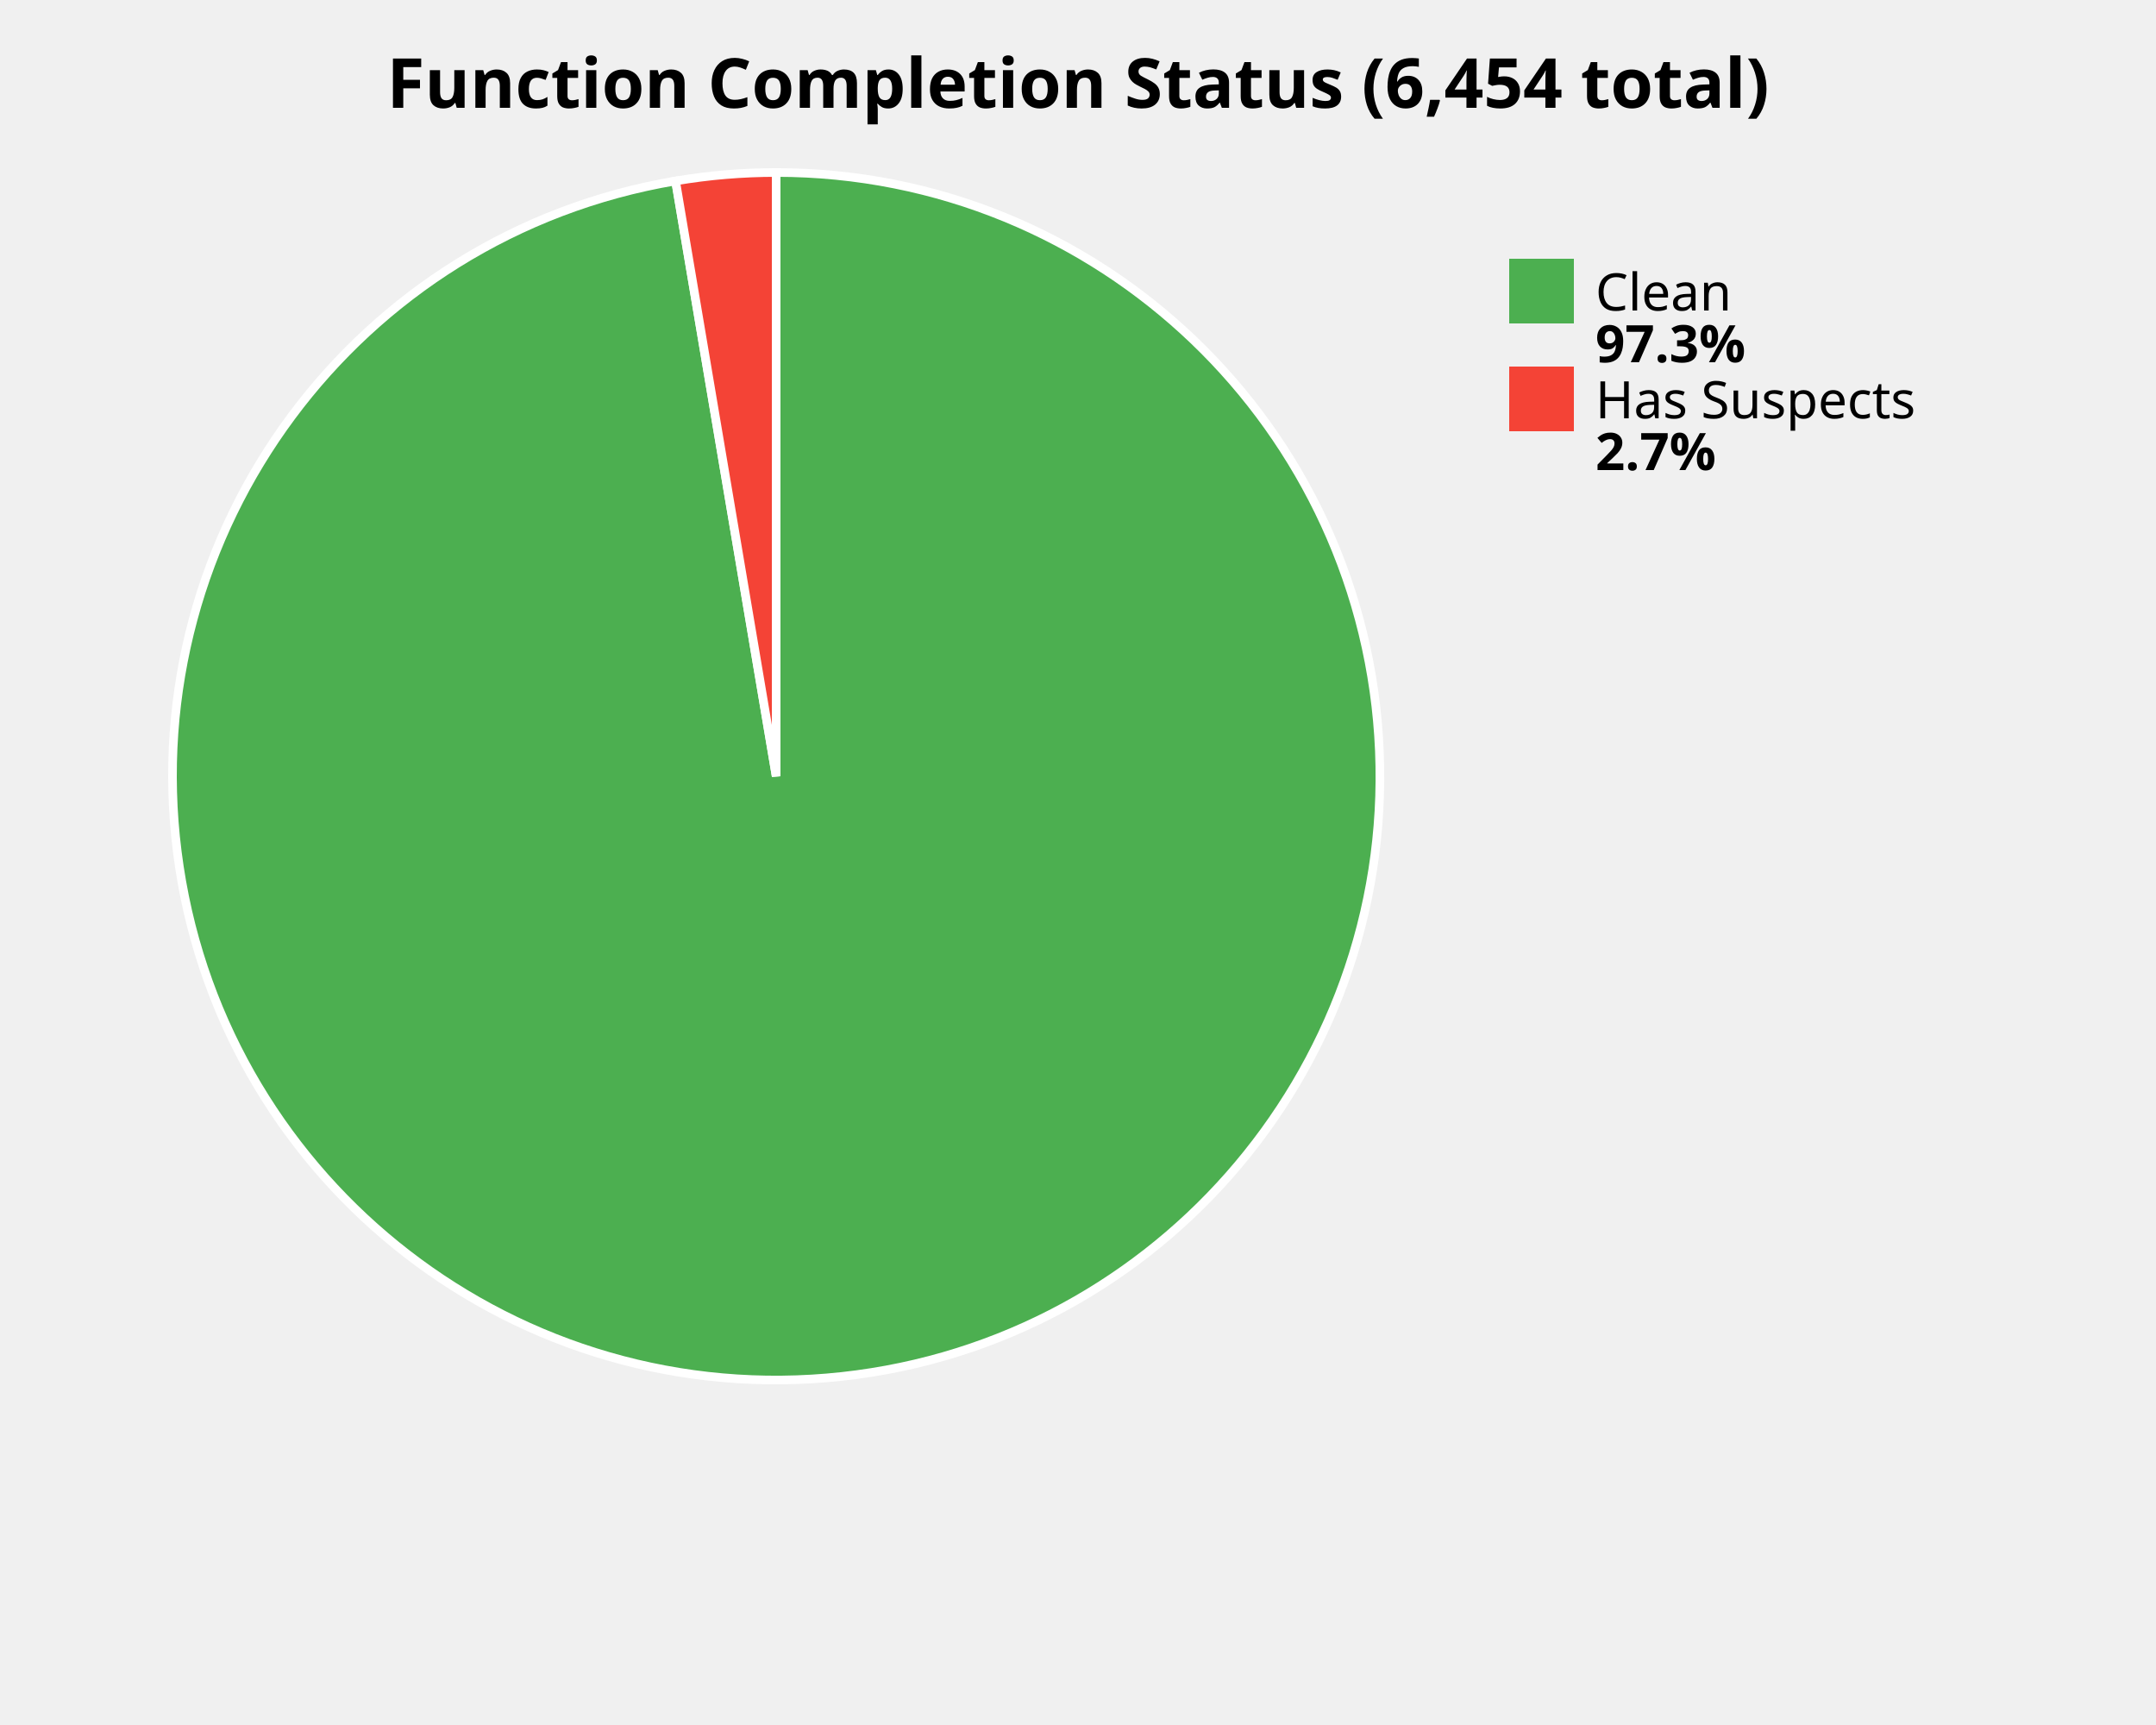
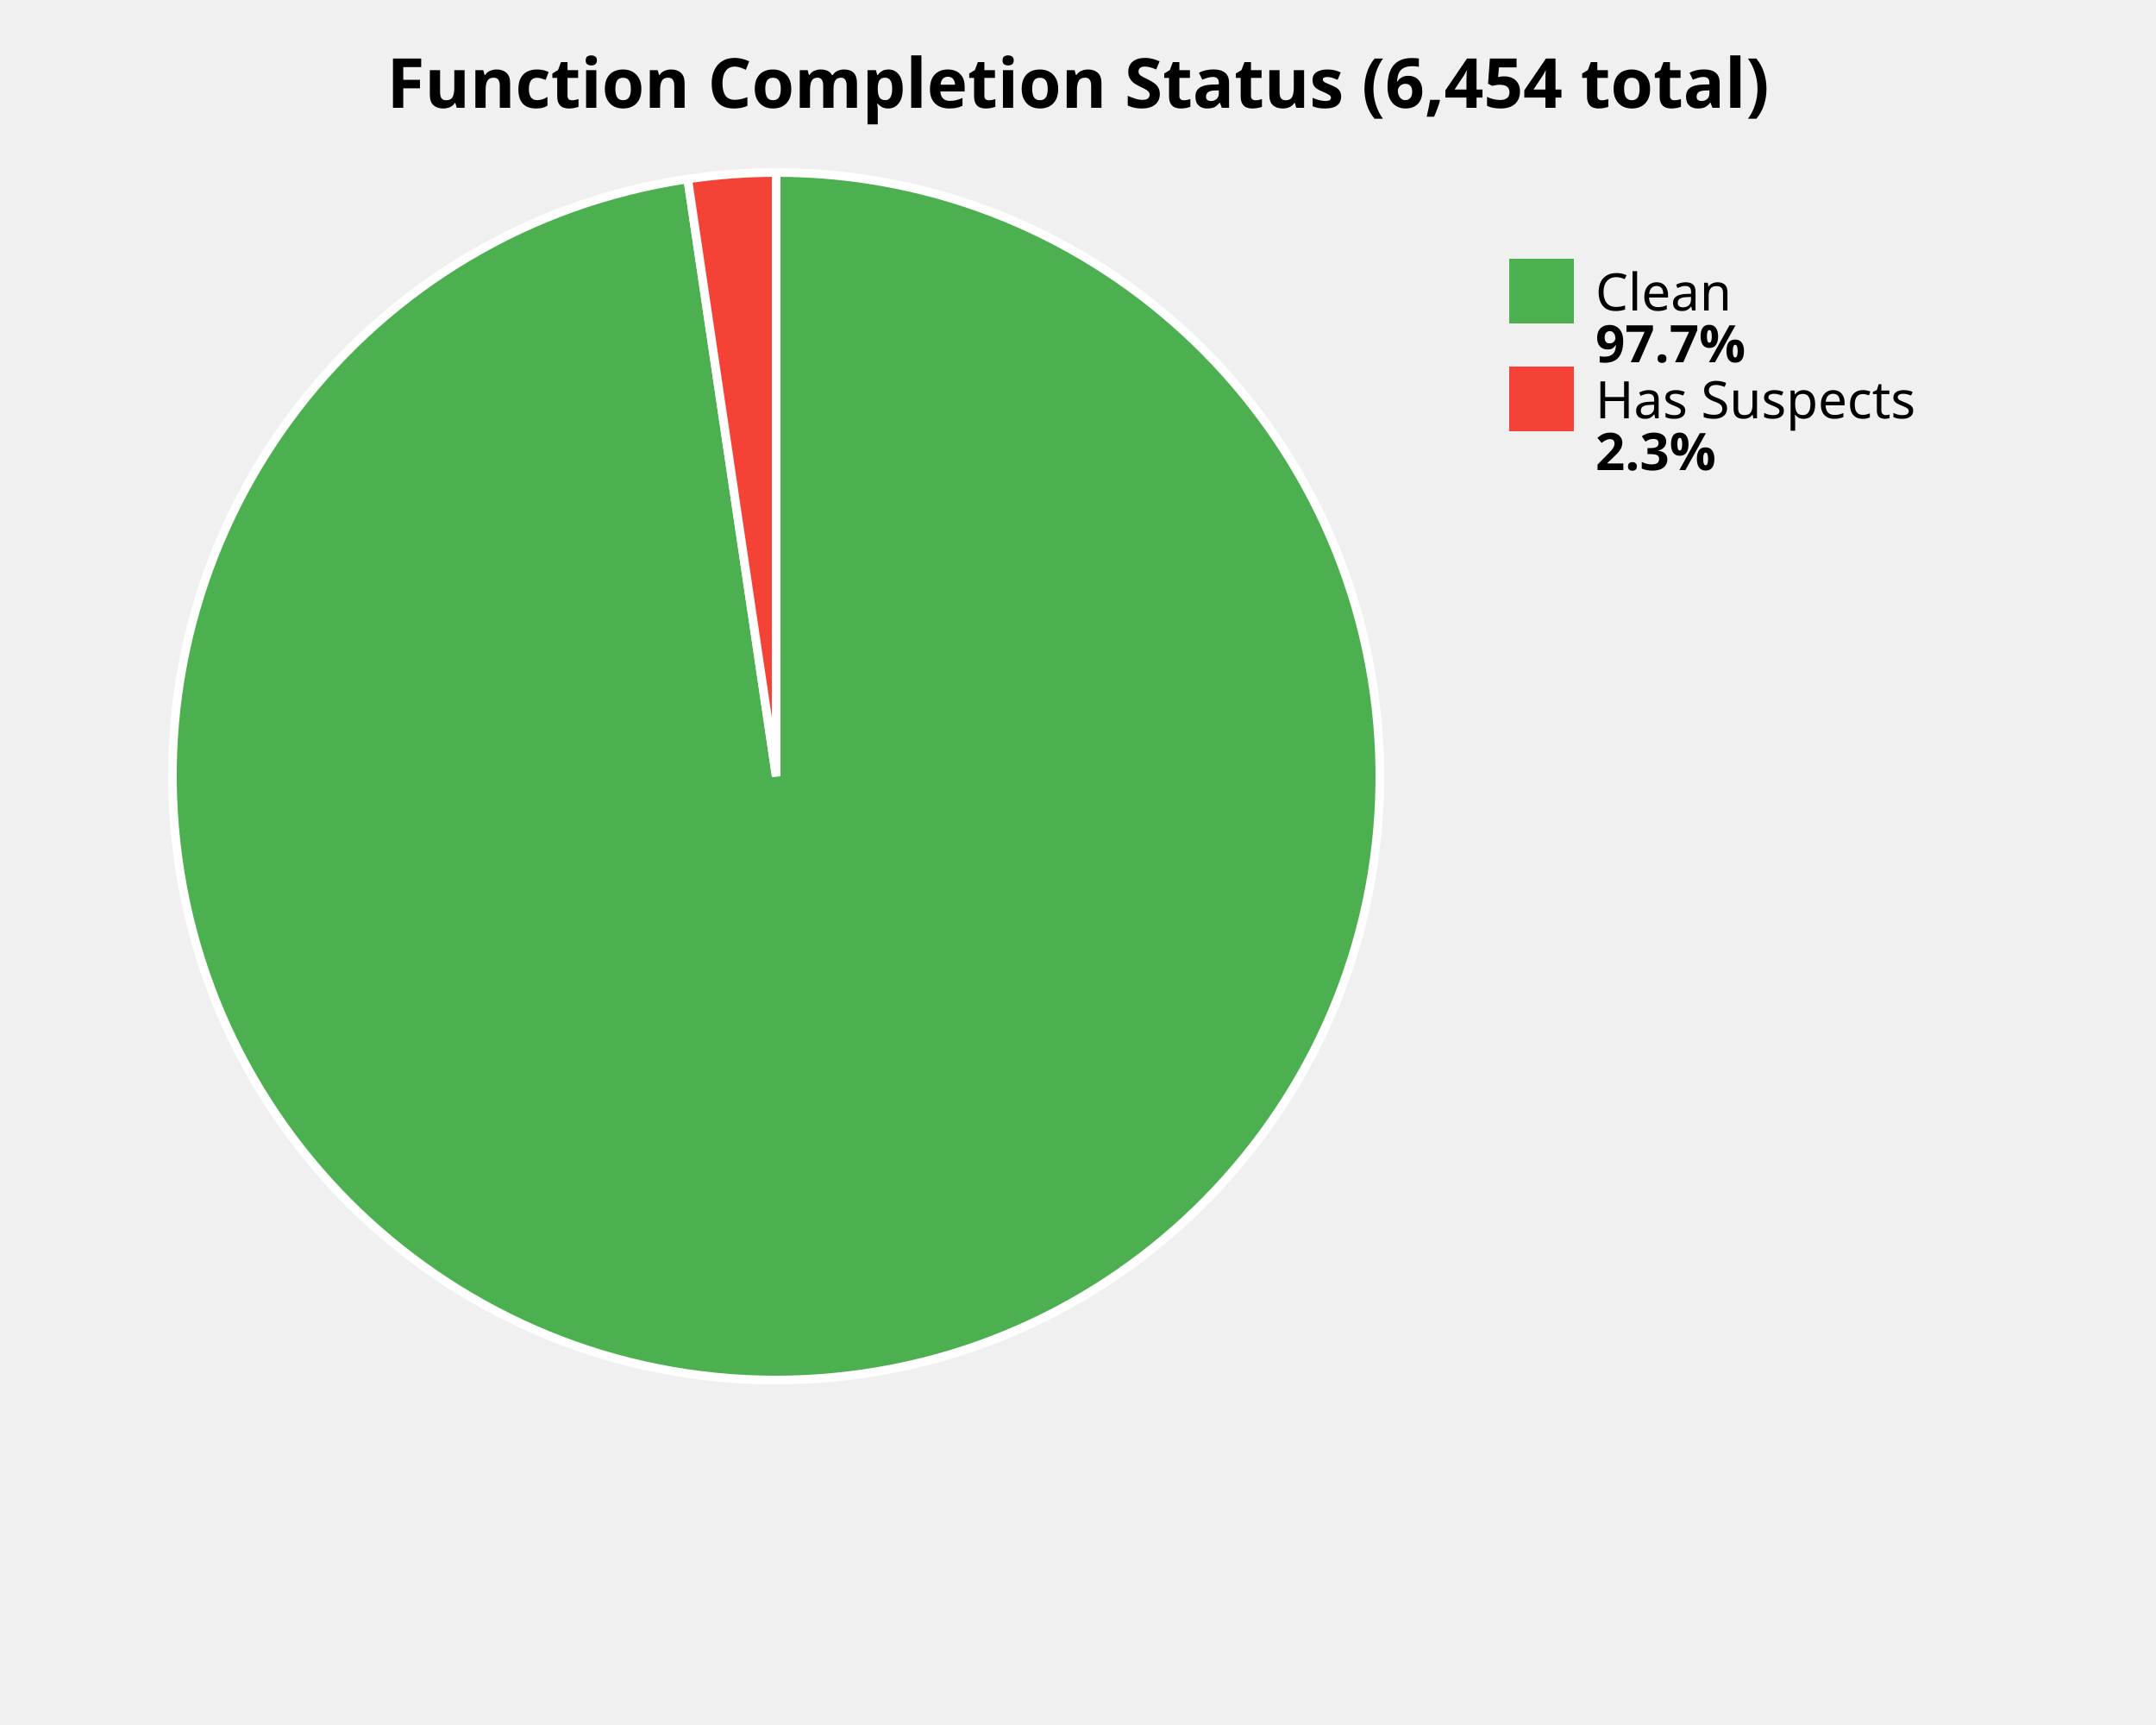
<svg xmlns="http://www.w3.org/2000/svg" width="500" height="400" viewBox="0 0 500 400">
  <style>
    .title { font: bold 16px sans-serif; }
    .label { font: 12px sans-serif; }
    .value { font: bold 12px sans-serif; }
  </style>
  <rect width="100%%" height="100%%" fill="white" />
  <text x="250" y="25" class="title" text-anchor="middle">Function Completion Status (6,454 total)</text>
-   <path d="M 180,180 L 180.00,40.00 A 140,140 0 1,1 156.67,41.96 Z" fill="#4CAF50" stroke="white" stroke-width="2" />
-   <path d="M 180,180 L 156.67,41.96 A 140,140 0 0,1 180.00,40.00 Z" fill="#F44336" stroke="white" stroke-width="2" />
+   <path d="M 180,180 L 180.00,40.00 A 140,140 0 1,1 159.49,41.51 Z" fill="#4CAF50" stroke="white" stroke-width="2" />
+   <path d="M 180,180 L 159.49,41.51 A 140,140 0 0,1 180.00,40.00 Z" fill="#F44336" stroke="white" stroke-width="2" />
  <rect x="350" y="60" width="15" height="15" fill="#4CAF50" />
  <text x="370" y="72" class="label">Clean</text>
-   <text x="370" y="84" class="value">97.3%</text>
+   <text x="370" y="84" class="value">97.7%</text>
  <rect x="350" y="85" width="15" height="15" fill="#F44336" />
  <text x="370" y="97" class="label">Has Suspects</text>
-   <text x="370" y="109" class="value">2.7%</text>
+   <text x="370" y="109" class="value">2.3%</text>
</svg>
